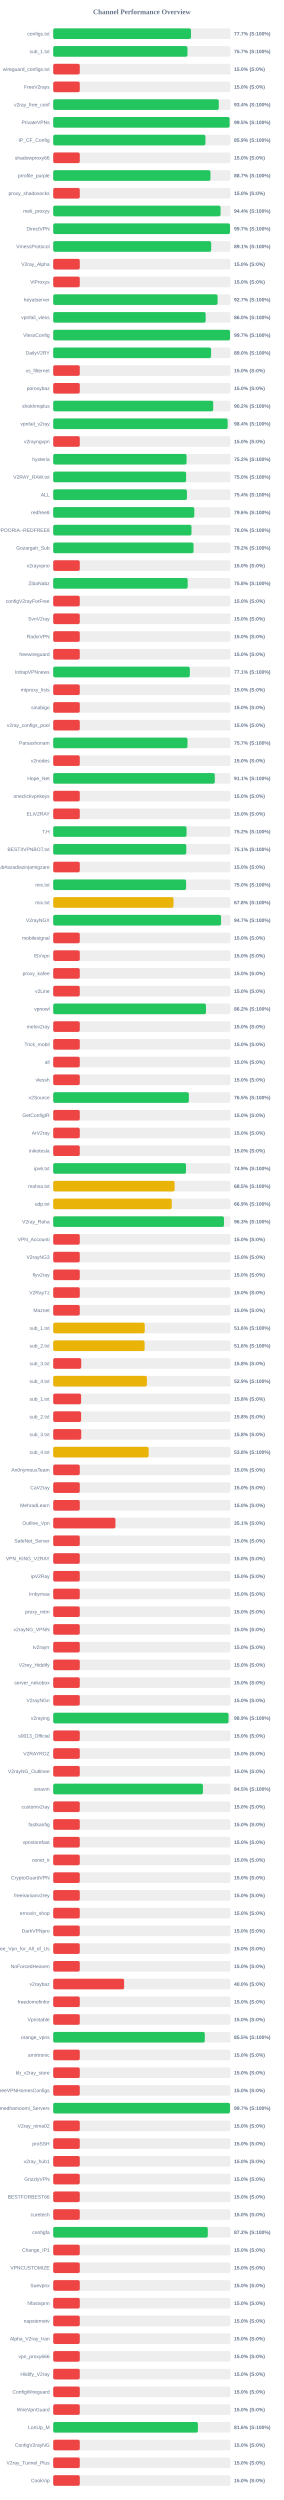
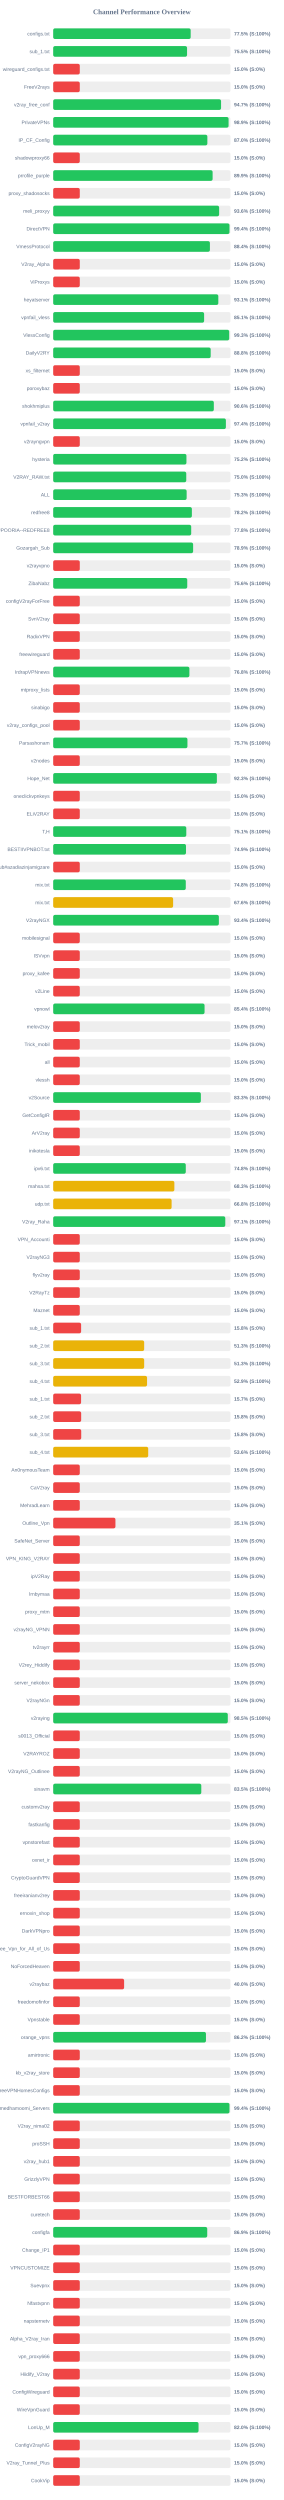
<svg xmlns="http://www.w3.org/2000/svg" width="800" height="7050" version="1.1">
  <style>
        .row { font: 14px Arial; fill: #64748b; }
        .score { font: bold 14px Arial; fill: #64748b; }
    </style>
  <text x="400" y="40" text-anchor="middle" font-size="20px" font-weight="bold" fill="#64748b">Channel Performance Overview</text>
  <rect x="150" y="80" width="500" height="30" fill="#eee" rx="5" />
-   <rect x="150" y="80" width="388.55" height="30" fill="#22c55e" rx="5" />
+   <rect x="150" y="80" width="387.7" height="30" fill="#22c55e" rx="5" />
  <text x="140" y="100" text-anchor="end" class="row">configs.txt</text>
-   <text x="660" y="100" text-anchor="start" class="score">77.7% (S:100%)</text>
+   <text x="660" y="100" text-anchor="start" class="score">77.5% (S:100%)</text>
  <rect x="150" y="130" width="500" height="30" fill="#eee" rx="5" />
-   <rect x="150" y="130" width="378.7" height="30" fill="#22c55e" rx="5" />
+   <rect x="150" y="130" width="377.5" height="30" fill="#22c55e" rx="5" />
  <text x="140" y="150" text-anchor="end" class="row">sub_1.txt</text>
-   <text x="660" y="150" text-anchor="start" class="score">75.7% (S:100%)</text>
+   <text x="660" y="150" text-anchor="start" class="score">75.5% (S:100%)</text>
  <rect x="150" y="180" width="500" height="30" fill="#eee" rx="5" />
  <rect x="150" y="180" width="75.0" height="30" fill="#ef4444" rx="5" />
  <text x="140" y="200" text-anchor="end" class="row">wireguard_configs.txt</text>
  <text x="660" y="200" text-anchor="start" class="score">15.0% (S:0%)</text>
  <rect x="150" y="230" width="500" height="30" fill="#eee" rx="5" />
  <rect x="150" y="230" width="75.0" height="30" fill="#ef4444" rx="5" />
  <text x="140" y="250" text-anchor="end" class="row">FreeV2rays</text>
  <text x="660" y="250" text-anchor="start" class="score">15.0% (S:0%)</text>
  <rect x="150" y="280" width="500" height="30" fill="#eee" rx="5" />
-   <rect x="150" y="280" width="466.95" height="30" fill="#22c55e" rx="5" />
+   <rect x="150" y="280" width="473.4" height="30" fill="#22c55e" rx="5" />
  <text x="140" y="300" text-anchor="end" class="row">v2ray_free_conf</text>
-   <text x="660" y="300" text-anchor="start" class="score">93.4% (S:100%)</text>
+   <text x="660" y="300" text-anchor="start" class="score">94.7% (S:100%)</text>
  <rect x="150" y="330" width="500" height="30" fill="#eee" rx="5" />
-   <rect x="150" y="330" width="497.5" height="30" fill="#22c55e" rx="5" />
+   <rect x="150" y="330" width="494.6" height="30" fill="#22c55e" rx="5" />
  <text x="140" y="350" text-anchor="end" class="row">PrivateVPNs</text>
-   <text x="660" y="350" text-anchor="start" class="score">99.5% (S:100%)</text>
+   <text x="660" y="350" text-anchor="start" class="score">98.9% (S:100%)</text>
  <rect x="150" y="380" width="500" height="30" fill="#eee" rx="5" />
-   <rect x="150" y="380" width="429.3" height="30" fill="#22c55e" rx="5" />
+   <rect x="150" y="380" width="434.75" height="30" fill="#22c55e" rx="5" />
  <text x="140" y="400" text-anchor="end" class="row">IP_CF_Config</text>
-   <text x="660" y="400" text-anchor="start" class="score">85.9% (S:100%)</text>
+   <text x="660" y="400" text-anchor="start" class="score">87.0% (S:100%)</text>
  <rect x="150" y="430" width="500" height="30" fill="#eee" rx="5" />
  <rect x="150" y="430" width="75.0" height="30" fill="#ef4444" rx="5" />
  <text x="140" y="450" text-anchor="end" class="row">shadowproxy66</text>
  <text x="660" y="450" text-anchor="start" class="score">15.0% (S:0%)</text>
  <rect x="150" y="480" width="500" height="30" fill="#eee" rx="5" />
-   <rect x="150" y="480" width="443.5" height="30" fill="#22c55e" rx="5" />
+   <rect x="150" y="480" width="449.6" height="30" fill="#22c55e" rx="5" />
  <text x="140" y="500" text-anchor="end" class="row">prrofile_purple</text>
-   <text x="660" y="500" text-anchor="start" class="score">88.7% (S:100%)</text>
+   <text x="660" y="500" text-anchor="start" class="score">89.9% (S:100%)</text>
  <rect x="150" y="530" width="500" height="30" fill="#eee" rx="5" />
  <rect x="150" y="530" width="75.0" height="30" fill="#ef4444" rx="5" />
  <text x="140" y="550" text-anchor="end" class="row">proxy_shadosocks</text>
  <text x="660" y="550" text-anchor="start" class="score">15.0% (S:0%)</text>
  <rect x="150" y="580" width="500" height="30" fill="#eee" rx="5" />
-   <rect x="150" y="580" width="472.0" height="30" fill="#22c55e" rx="5" />
+   <rect x="150" y="580" width="467.95" height="30" fill="#22c55e" rx="5" />
  <text x="140" y="600" text-anchor="end" class="row">meli_proxyy</text>
-   <text x="660" y="600" text-anchor="start" class="score">94.4% (S:100%)</text>
+   <text x="660" y="600" text-anchor="start" class="score">93.6% (S:100%)</text>
  <rect x="150" y="630" width="500" height="30" fill="#eee" rx="5" />
-   <rect x="150" y="630" width="498.6" height="30" fill="#22c55e" rx="5" />
+   <rect x="150" y="630" width="497.15" height="30" fill="#22c55e" rx="5" />
  <text x="140" y="650" text-anchor="end" class="row">DirectVPN</text>
-   <text x="660" y="650" text-anchor="start" class="score">99.7% (S:100%)</text>
+   <text x="660" y="650" text-anchor="start" class="score">99.4% (S:100%)</text>
  <rect x="150" y="680" width="500" height="30" fill="#eee" rx="5" />
-   <rect x="150" y="680" width="445.5" height="30" fill="#22c55e" rx="5" />
+   <rect x="150" y="680" width="441.95" height="30" fill="#22c55e" rx="5" />
  <text x="140" y="700" text-anchor="end" class="row">VmessProtocol</text>
-   <text x="660" y="700" text-anchor="start" class="score">89.1% (S:100%)</text>
+   <text x="660" y="700" text-anchor="start" class="score">88.4% (S:100%)</text>
  <rect x="150" y="730" width="500" height="30" fill="#eee" rx="5" />
  <rect x="150" y="730" width="75.0" height="30" fill="#ef4444" rx="5" />
  <text x="140" y="750" text-anchor="end" class="row">V2ray_Alpha</text>
  <text x="660" y="750" text-anchor="start" class="score">15.0% (S:0%)</text>
  <rect x="150" y="780" width="500" height="30" fill="#eee" rx="5" />
  <rect x="150" y="780" width="75.0" height="30" fill="#ef4444" rx="5" />
  <text x="140" y="800" text-anchor="end" class="row">ViProxys</text>
  <text x="660" y="800" text-anchor="start" class="score">15.0% (S:0%)</text>
  <rect x="150" y="830" width="500" height="30" fill="#eee" rx="5" />
-   <rect x="150" y="830" width="463.6" height="30" fill="#22c55e" rx="5" />
+   <rect x="150" y="830" width="465.65" height="30" fill="#22c55e" rx="5" />
  <text x="140" y="850" text-anchor="end" class="row">heyatserver</text>
-   <text x="660" y="850" text-anchor="start" class="score">92.7% (S:100%)</text>
+   <text x="660" y="850" text-anchor="start" class="score">93.1% (S:100%)</text>
  <rect x="150" y="880" width="500" height="30" fill="#eee" rx="5" />
-   <rect x="150" y="880" width="429.95" height="30" fill="#22c55e" rx="5" />
+   <rect x="150" y="880" width="425.6" height="30" fill="#22c55e" rx="5" />
  <text x="140" y="900" text-anchor="end" class="row">vpnfail_vless</text>
-   <text x="660" y="900" text-anchor="start" class="score">86.0% (S:100%)</text>
+   <text x="660" y="900" text-anchor="start" class="score">85.1% (S:100%)</text>
  <rect x="150" y="930" width="500" height="30" fill="#eee" rx="5" />
-   <rect x="150" y="930" width="498.7" height="30" fill="#22c55e" rx="5" />
+   <rect x="150" y="930" width="496.3" height="30" fill="#22c55e" rx="5" />
  <text x="140" y="950" text-anchor="end" class="row">VlessConfig</text>
-   <text x="660" y="950" text-anchor="start" class="score">99.7% (S:100%)</text>
+   <text x="660" y="950" text-anchor="start" class="score">99.3% (S:100%)</text>
  <rect x="150" y="980" width="500" height="30" fill="#eee" rx="5" />
-   <rect x="150" y="980" width="445.2" height="30" fill="#22c55e" rx="5" />
+   <rect x="150" y="980" width="444.15" height="30" fill="#22c55e" rx="5" />
  <text x="140" y="1000" text-anchor="end" class="row">DailyV2RY</text>
-   <text x="660" y="1000" text-anchor="start" class="score">89.0% (S:100%)</text>
+   <text x="660" y="1000" text-anchor="start" class="score">88.8% (S:100%)</text>
  <rect x="150" y="1030" width="500" height="30" fill="#eee" rx="5" />
  <rect x="150" y="1030" width="75.0" height="30" fill="#ef4444" rx="5" />
  <text x="140" y="1050" text-anchor="end" class="row">xs_filternet</text>
  <text x="660" y="1050" text-anchor="start" class="score">15.0% (S:0%)</text>
  <rect x="150" y="1080" width="500" height="30" fill="#eee" rx="5" />
  <rect x="150" y="1080" width="75.0" height="30" fill="#ef4444" rx="5" />
  <text x="140" y="1100" text-anchor="end" class="row">poroxybaz</text>
  <text x="660" y="1100" text-anchor="start" class="score">15.0% (S:0%)</text>
  <rect x="150" y="1130" width="500" height="30" fill="#eee" rx="5" />
-   <rect x="150" y="1130" width="451.25" height="30" fill="#22c55e" rx="5" />
+   <rect x="150" y="1130" width="453.0" height="30" fill="#22c55e" rx="5" />
  <text x="140" y="1150" text-anchor="end" class="row">shokhmiplus</text>
-   <text x="660" y="1150" text-anchor="start" class="score">90.2% (S:100%)</text>
+   <text x="660" y="1150" text-anchor="start" class="score">90.6% (S:100%)</text>
  <rect x="150" y="1180" width="500" height="30" fill="#eee" rx="5" />
-   <rect x="150" y="1180" width="492.0" height="30" fill="#22c55e" rx="5" />
+   <rect x="150" y="1180" width="487.0" height="30" fill="#22c55e" rx="5" />
  <text x="140" y="1200" text-anchor="end" class="row">vpnfail_v2ray</text>
-   <text x="660" y="1200" text-anchor="start" class="score">98.4% (S:100%)</text>
+   <text x="660" y="1200" text-anchor="start" class="score">97.4% (S:100%)</text>
  <rect x="150" y="1230" width="500" height="30" fill="#eee" rx="5" />
  <rect x="150" y="1230" width="75.0" height="30" fill="#ef4444" rx="5" />
  <text x="140" y="1250" text-anchor="end" class="row">v2rayngvpn</text>
  <text x="660" y="1250" text-anchor="start" class="score">15.0% (S:0%)</text>
  <rect x="150" y="1280" width="500" height="30" fill="#eee" rx="5" />
-   <rect x="150" y="1280" width="376.15" height="30" fill="#22c55e" rx="5" />
+   <rect x="150" y="1280" width="375.75" height="30" fill="#22c55e" rx="5" />
  <text x="140" y="1300" text-anchor="end" class="row">hysteria</text>
  <text x="660" y="1300" text-anchor="start" class="score">75.2% (S:100%)</text>
  <rect x="150" y="1330" width="500" height="30" fill="#eee" rx="5" />
-   <rect x="150" y="1330" width="374.85" height="30" fill="#22c55e" rx="5" />
+   <rect x="150" y="1330" width="375.25" height="30" fill="#22c55e" rx="5" />
  <text x="140" y="1350" text-anchor="end" class="row">V2RAY_RAW.txt</text>
  <text x="660" y="1350" text-anchor="start" class="score">75.0% (S:100%)</text>
  <rect x="150" y="1380" width="500" height="30" fill="#eee" rx="5" />
-   <rect x="150" y="1380" width="377.15" height="30" fill="#22c55e" rx="5" />
+   <rect x="150" y="1380" width="376.35" height="30" fill="#22c55e" rx="5" />
  <text x="140" y="1400" text-anchor="end" class="row">ALL</text>
-   <text x="660" y="1400" text-anchor="start" class="score">75.4% (S:100%)</text>
+   <text x="660" y="1400" text-anchor="start" class="score">75.3% (S:100%)</text>
  <rect x="150" y="1430" width="500" height="30" fill="#eee" rx="5" />
-   <rect x="150" y="1430" width="397.9" height="30" fill="#22c55e" rx="5" />
+   <rect x="150" y="1430" width="391.1" height="30" fill="#22c55e" rx="5" />
  <text x="140" y="1450" text-anchor="end" class="row">redfree8</text>
-   <text x="660" y="1450" text-anchor="start" class="score">79.6% (S:100%)</text>
+   <text x="660" y="1450" text-anchor="start" class="score">78.2% (S:100%)</text>
  <rect x="150" y="1480" width="500" height="30" fill="#eee" rx="5" />
-   <rect x="150" y="1480" width="390.0" height="30" fill="#22c55e" rx="5" />
+   <rect x="150" y="1480" width="389.2" height="30" fill="#22c55e" rx="5" />
  <text x="140" y="1500" text-anchor="end" class="row">POORIA--REDFREE8.txt#POORIA--REDFREE8</text>
-   <text x="660" y="1500" text-anchor="start" class="score">78.0% (S:100%)</text>
+   <text x="660" y="1500" text-anchor="start" class="score">77.8% (S:100%)</text>
  <rect x="150" y="1530" width="500" height="30" fill="#eee" rx="5" />
-   <rect x="150" y="1530" width="395.75" height="30" fill="#22c55e" rx="5" />
+   <rect x="150" y="1530" width="394.6" height="30" fill="#22c55e" rx="5" />
  <text x="140" y="1550" text-anchor="end" class="row">Gozargah_Sub</text>
-   <text x="660" y="1550" text-anchor="start" class="score">79.2% (S:100%)</text>
+   <text x="660" y="1550" text-anchor="start" class="score">78.9% (S:100%)</text>
  <rect x="150" y="1580" width="500" height="30" fill="#eee" rx="5" />
  <rect x="150" y="1580" width="75.0" height="30" fill="#ef4444" rx="5" />
  <text x="140" y="1600" text-anchor="end" class="row">v2rayvpno</text>
  <text x="660" y="1600" text-anchor="start" class="score">15.0% (S:0%)</text>
  <rect x="150" y="1630" width="500" height="30" fill="#eee" rx="5" />
-   <rect x="150" y="1630" width="379.25" height="30" fill="#22c55e" rx="5" />
+   <rect x="150" y="1630" width="378.05" height="30" fill="#22c55e" rx="5" />
  <text x="140" y="1650" text-anchor="end" class="row">ZibaNabz</text>
-   <text x="660" y="1650" text-anchor="start" class="score">75.8% (S:100%)</text>
+   <text x="660" y="1650" text-anchor="start" class="score">75.6% (S:100%)</text>
  <rect x="150" y="1680" width="500" height="30" fill="#eee" rx="5" />
  <rect x="150" y="1680" width="75.0" height="30" fill="#ef4444" rx="5" />
  <text x="140" y="1700" text-anchor="end" class="row">configV2rayForFree</text>
  <text x="660" y="1700" text-anchor="start" class="score">15.0% (S:0%)</text>
  <rect x="150" y="1730" width="500" height="30" fill="#eee" rx="5" />
  <rect x="150" y="1730" width="75.0" height="30" fill="#ef4444" rx="5" />
  <text x="140" y="1750" text-anchor="end" class="row">SvnV2ray</text>
  <text x="660" y="1750" text-anchor="start" class="score">15.0% (S:0%)</text>
  <rect x="150" y="1780" width="500" height="30" fill="#eee" rx="5" />
  <rect x="150" y="1780" width="75.0" height="30" fill="#ef4444" rx="5" />
  <text x="140" y="1800" text-anchor="end" class="row">RadixVPN</text>
  <text x="660" y="1800" text-anchor="start" class="score">15.0% (S:0%)</text>
  <rect x="150" y="1830" width="500" height="30" fill="#eee" rx="5" />
  <rect x="150" y="1830" width="75.0" height="30" fill="#ef4444" rx="5" />
  <text x="140" y="1850" text-anchor="end" class="row">freewireguard</text>
  <text x="660" y="1850" text-anchor="start" class="score">15.0% (S:0%)</text>
  <rect x="150" y="1880" width="500" height="30" fill="#eee" rx="5" />
-   <rect x="150" y="1880" width="385.35" height="30" fill="#22c55e" rx="5" />
+   <rect x="150" y="1880" width="384.1" height="30" fill="#22c55e" rx="5" />
  <text x="140" y="1900" text-anchor="end" class="row">IrdrapVPNnews</text>
-   <text x="660" y="1900" text-anchor="start" class="score">77.1% (S:100%)</text>
+   <text x="660" y="1900" text-anchor="start" class="score">76.8% (S:100%)</text>
  <rect x="150" y="1930" width="500" height="30" fill="#eee" rx="5" />
  <rect x="150" y="1930" width="75.0" height="30" fill="#ef4444" rx="5" />
  <text x="140" y="1950" text-anchor="end" class="row">mtproxy_lists</text>
  <text x="660" y="1950" text-anchor="start" class="score">15.0% (S:0%)</text>
  <rect x="150" y="1980" width="500" height="30" fill="#eee" rx="5" />
  <rect x="150" y="1980" width="75.0" height="30" fill="#ef4444" rx="5" />
  <text x="140" y="2000" text-anchor="end" class="row">sinabigo</text>
  <text x="660" y="2000" text-anchor="start" class="score">15.0% (S:0%)</text>
  <rect x="150" y="2030" width="500" height="30" fill="#eee" rx="5" />
  <rect x="150" y="2030" width="75.0" height="30" fill="#ef4444" rx="5" />
  <text x="140" y="2050" text-anchor="end" class="row">v2ray_configs_pool</text>
  <text x="660" y="2050" text-anchor="start" class="score">15.0% (S:0%)</text>
  <rect x="150" y="2080" width="500" height="30" fill="#eee" rx="5" />
-   <rect x="150" y="2080" width="378.7" height="30" fill="#22c55e" rx="5" />
+   <rect x="150" y="2080" width="378.6" height="30" fill="#22c55e" rx="5" />
  <text x="140" y="2100" text-anchor="end" class="row">Parsashonam</text>
  <text x="660" y="2100" text-anchor="start" class="score">75.7% (S:100%)</text>
  <rect x="150" y="2130" width="500" height="30" fill="#eee" rx="5" />
  <rect x="150" y="2130" width="75.0" height="30" fill="#ef4444" rx="5" />
  <text x="140" y="2150" text-anchor="end" class="row">v2nodes</text>
  <text x="660" y="2150" text-anchor="start" class="score">15.0% (S:0%)</text>
  <rect x="150" y="2180" width="500" height="30" fill="#eee" rx="5" />
-   <rect x="150" y="2180" width="455.7" height="30" fill="#22c55e" rx="5" />
+   <rect x="150" y="2180" width="461.6" height="30" fill="#22c55e" rx="5" />
  <text x="140" y="2200" text-anchor="end" class="row">Hope_Net</text>
-   <text x="660" y="2200" text-anchor="start" class="score">91.1% (S:100%)</text>
+   <text x="660" y="2200" text-anchor="start" class="score">92.3% (S:100%)</text>
  <rect x="150" y="2230" width="500" height="30" fill="#eee" rx="5" />
  <rect x="150" y="2230" width="75.0" height="30" fill="#ef4444" rx="5" />
  <text x="140" y="2250" text-anchor="end" class="row">oneclickvpnkeys</text>
  <text x="660" y="2250" text-anchor="start" class="score">15.0% (S:0%)</text>
  <rect x="150" y="2280" width="500" height="30" fill="#eee" rx="5" />
  <rect x="150" y="2280" width="75.0" height="30" fill="#ef4444" rx="5" />
  <text x="140" y="2300" text-anchor="end" class="row">ELiV2RAY</text>
  <text x="660" y="2300" text-anchor="start" class="score">15.0% (S:0%)</text>
  <rect x="150" y="2330" width="500" height="30" fill="#eee" rx="5" />
-   <rect x="150" y="2330" width="376.1" height="30" fill="#22c55e" rx="5" />
+   <rect x="150" y="2330" width="375.35" height="30" fill="#22c55e" rx="5" />
  <text x="140" y="2350" text-anchor="end" class="row">T,H</text>
-   <text x="660" y="2350" text-anchor="start" class="score">75.2% (S:100%)</text>
+   <text x="660" y="2350" text-anchor="start" class="score">75.1% (S:100%)</text>
  <rect x="150" y="2380" width="500" height="30" fill="#eee" rx="5" />
-   <rect x="150" y="2380" width="375.35" height="30" fill="#22c55e" rx="5" />
+   <rect x="150" y="2380" width="374.5" height="30" fill="#22c55e" rx="5" />
  <text x="140" y="2400" text-anchor="end" class="row">BESTIIVPNBOT.txt</text>
-   <text x="660" y="2400" text-anchor="start" class="score">75.1% (S:100%)</text>
+   <text x="660" y="2400" text-anchor="start" class="score">74.9% (S:100%)</text>
  <rect x="150" y="2430" width="500" height="30" fill="#eee" rx="5" />
  <rect x="150" y="2430" width="75.0" height="30" fill="#ef4444" rx="5" />
  <text x="140" y="2450" text-anchor="end" class="row">Sub#azadiazinjamigzare</text>
  <text x="660" y="2450" text-anchor="start" class="score">15.0% (S:0%)</text>
  <rect x="150" y="2480" width="500" height="30" fill="#eee" rx="5" />
-   <rect x="150" y="2480" width="374.8" height="30" fill="#22c55e" rx="5" />
+   <rect x="150" y="2480" width="373.9" height="30" fill="#22c55e" rx="5" />
  <text x="140" y="2500" text-anchor="end" class="row">mix.txt</text>
-   <text x="660" y="2500" text-anchor="start" class="score">75.0% (S:100%)</text>
+   <text x="660" y="2500" text-anchor="start" class="score">74.8% (S:100%)</text>
  <rect x="150" y="2530" width="500" height="30" fill="#eee" rx="5" />
-   <rect x="150" y="2530" width="339.25" height="30" fill="#eab308" rx="5" />
+   <rect x="150" y="2530" width="338.2" height="30" fill="#eab308" rx="5" />
  <text x="140" y="2550" text-anchor="end" class="row">mix.txt</text>
-   <text x="660" y="2550" text-anchor="start" class="score">67.8% (S:100%)</text>
+   <text x="660" y="2550" text-anchor="start" class="score">67.6% (S:100%)</text>
  <rect x="150" y="2580" width="500" height="30" fill="#eee" rx="5" />
-   <rect x="150" y="2580" width="473.35" height="30" fill="#22c55e" rx="5" />
+   <rect x="150" y="2580" width="467.2" height="30" fill="#22c55e" rx="5" />
  <text x="140" y="2600" text-anchor="end" class="row">V2rayNGX</text>
-   <text x="660" y="2600" text-anchor="start" class="score">94.7% (S:100%)</text>
+   <text x="660" y="2600" text-anchor="start" class="score">93.4% (S:100%)</text>
  <rect x="150" y="2630" width="500" height="30" fill="#eee" rx="5" />
  <rect x="150" y="2630" width="75.0" height="30" fill="#ef4444" rx="5" />
  <text x="140" y="2650" text-anchor="end" class="row">mobilesignal</text>
  <text x="660" y="2650" text-anchor="start" class="score">15.0% (S:0%)</text>
  <rect x="150" y="2680" width="500" height="30" fill="#eee" rx="5" />
  <rect x="150" y="2680" width="75.0" height="30" fill="#ef4444" rx="5" />
  <text x="140" y="2700" text-anchor="end" class="row">ISVvpn</text>
  <text x="660" y="2700" text-anchor="start" class="score">15.0% (S:0%)</text>
  <rect x="150" y="2730" width="500" height="30" fill="#eee" rx="5" />
  <rect x="150" y="2730" width="75.0" height="30" fill="#ef4444" rx="5" />
  <text x="140" y="2750" text-anchor="end" class="row">proxy_kafee</text>
  <text x="660" y="2750" text-anchor="start" class="score">15.0% (S:0%)</text>
  <rect x="150" y="2780" width="500" height="30" fill="#eee" rx="5" />
  <rect x="150" y="2780" width="75.0" height="30" fill="#ef4444" rx="5" />
  <text x="140" y="2800" text-anchor="end" class="row">v2Line</text>
  <text x="660" y="2800" text-anchor="start" class="score">15.0% (S:0%)</text>
  <rect x="150" y="2830" width="500" height="30" fill="#eee" rx="5" />
-   <rect x="150" y="2830" width="430.85" height="30" fill="#22c55e" rx="5" />
+   <rect x="150" y="2830" width="426.85" height="30" fill="#22c55e" rx="5" />
  <text x="140" y="2850" text-anchor="end" class="row">vpnowl</text>
-   <text x="660" y="2850" text-anchor="start" class="score">86.2% (S:100%)</text>
+   <text x="660" y="2850" text-anchor="start" class="score">85.4% (S:100%)</text>
  <rect x="150" y="2880" width="500" height="30" fill="#eee" rx="5" />
  <rect x="150" y="2880" width="75.0" height="30" fill="#ef4444" rx="5" />
  <text x="140" y="2900" text-anchor="end" class="row">melov2ray</text>
  <text x="660" y="2900" text-anchor="start" class="score">15.0% (S:0%)</text>
  <rect x="150" y="2930" width="500" height="30" fill="#eee" rx="5" />
  <rect x="150" y="2930" width="75.0" height="30" fill="#ef4444" rx="5" />
  <text x="140" y="2950" text-anchor="end" class="row">Trick_mobil</text>
  <text x="660" y="2950" text-anchor="start" class="score">15.0% (S:0%)</text>
  <rect x="150" y="2980" width="500" height="30" fill="#eee" rx="5" />
  <rect x="150" y="2980" width="75.0" height="30" fill="#ef4444" rx="5" />
  <text x="140" y="3000" text-anchor="end" class="row">all</text>
  <text x="660" y="3000" text-anchor="start" class="score">15.0% (S:0%)</text>
  <rect x="150" y="3030" width="500" height="30" fill="#eee" rx="5" />
  <rect x="150" y="3030" width="75.0" height="30" fill="#ef4444" rx="5" />
  <text x="140" y="3050" text-anchor="end" class="row">vlessh</text>
  <text x="660" y="3050" text-anchor="start" class="score">15.0% (S:0%)</text>
  <rect x="150" y="3080" width="500" height="30" fill="#eee" rx="5" />
-   <rect x="150" y="3080" width="382.55" height="30" fill="#22c55e" rx="5" />
+   <rect x="150" y="3080" width="416.45" height="30" fill="#22c55e" rx="5" />
  <text x="140" y="3100" text-anchor="end" class="row">v2Source</text>
-   <text x="660" y="3100" text-anchor="start" class="score">76.5% (S:100%)</text>
+   <text x="660" y="3100" text-anchor="start" class="score">83.3% (S:100%)</text>
  <rect x="150" y="3130" width="500" height="30" fill="#eee" rx="5" />
  <rect x="150" y="3130" width="75.0" height="30" fill="#ef4444" rx="5" />
  <text x="140" y="3150" text-anchor="end" class="row">GetConfigIR</text>
  <text x="660" y="3150" text-anchor="start" class="score">15.0% (S:0%)</text>
  <rect x="150" y="3180" width="500" height="30" fill="#eee" rx="5" />
  <rect x="150" y="3180" width="75.0" height="30" fill="#ef4444" rx="5" />
  <text x="140" y="3200" text-anchor="end" class="row">ArV2ray</text>
  <text x="660" y="3200" text-anchor="start" class="score">15.0% (S:0%)</text>
  <rect x="150" y="3230" width="500" height="30" fill="#eee" rx="5" />
  <rect x="150" y="3230" width="75.0" height="30" fill="#ef4444" rx="5" />
  <text x="140" y="3250" text-anchor="end" class="row">inikotesla</text>
  <text x="660" y="3250" text-anchor="start" class="score">15.0% (S:0%)</text>
  <rect x="150" y="3280" width="500" height="30" fill="#eee" rx="5" />
-   <rect x="150" y="3280" width="374.5" height="30" fill="#22c55e" rx="5" />
+   <rect x="150" y="3280" width="373.9" height="30" fill="#22c55e" rx="5" />
  <text x="140" y="3300" text-anchor="end" class="row">ipv6.txt</text>
-   <text x="660" y="3300" text-anchor="start" class="score">74.9% (S:100%)</text>
+   <text x="660" y="3300" text-anchor="start" class="score">74.8% (S:100%)</text>
  <rect x="150" y="3330" width="500" height="30" fill="#eee" rx="5" />
-   <rect x="150" y="3330" width="342.4" height="30" fill="#eab308" rx="5" />
+   <rect x="150" y="3330" width="341.7" height="30" fill="#eab308" rx="5" />
  <text x="140" y="3350" text-anchor="end" class="row">mahsa.txt</text>
-   <text x="660" y="3350" text-anchor="start" class="score">68.5% (S:100%)</text>
+   <text x="660" y="3350" text-anchor="start" class="score">68.3% (S:100%)</text>
  <rect x="150" y="3380" width="500" height="30" fill="#eee" rx="5" />
-   <rect x="150" y="3380" width="334.35" height="30" fill="#eab308" rx="5" />
+   <rect x="150" y="3380" width="333.95" height="30" fill="#eab308" rx="5" />
  <text x="140" y="3400" text-anchor="end" class="row">udp.txt</text>
-   <text x="660" y="3400" text-anchor="start" class="score">66.9% (S:100%)</text>
+   <text x="660" y="3400" text-anchor="start" class="score">66.8% (S:100%)</text>
  <rect x="150" y="3430" width="500" height="30" fill="#eee" rx="5" />
-   <rect x="150" y="3430" width="481.65" height="30" fill="#22c55e" rx="5" />
+   <rect x="150" y="3430" width="485.3" height="30" fill="#22c55e" rx="5" />
  <text x="140" y="3450" text-anchor="end" class="row">V2ray_Raha</text>
-   <text x="660" y="3450" text-anchor="start" class="score">96.3% (S:100%)</text>
+   <text x="660" y="3450" text-anchor="start" class="score">97.1% (S:100%)</text>
  <rect x="150" y="3480" width="500" height="30" fill="#eee" rx="5" />
  <rect x="150" y="3480" width="75.0" height="30" fill="#ef4444" rx="5" />
  <text x="140" y="3500" text-anchor="end" class="row">VPN_Accounti</text>
  <text x="660" y="3500" text-anchor="start" class="score">15.0% (S:0%)</text>
  <rect x="150" y="3530" width="500" height="30" fill="#eee" rx="5" />
  <rect x="150" y="3530" width="75.0" height="30" fill="#ef4444" rx="5" />
  <text x="140" y="3550" text-anchor="end" class="row">V2rayNG3</text>
  <text x="660" y="3550" text-anchor="start" class="score">15.0% (S:0%)</text>
  <rect x="150" y="3580" width="500" height="30" fill="#eee" rx="5" />
  <rect x="150" y="3580" width="75.0" height="30" fill="#ef4444" rx="5" />
  <text x="140" y="3600" text-anchor="end" class="row">flyv2ray</text>
  <text x="660" y="3600" text-anchor="start" class="score">15.0% (S:0%)</text>
  <rect x="150" y="3630" width="500" height="30" fill="#eee" rx="5" />
  <rect x="150" y="3630" width="75.0" height="30" fill="#ef4444" rx="5" />
  <text x="140" y="3650" text-anchor="end" class="row">V2RayTz</text>
  <text x="660" y="3650" text-anchor="start" class="score">15.0% (S:0%)</text>
  <rect x="150" y="3680" width="500" height="30" fill="#eee" rx="5" />
  <rect x="150" y="3680" width="75.0" height="30" fill="#ef4444" rx="5" />
  <text x="140" y="3700" text-anchor="end" class="row">Maznet</text>
  <text x="660" y="3700" text-anchor="start" class="score">15.0% (S:0%)</text>
  <rect x="150" y="3730" width="500" height="30" fill="#eee" rx="5" />
-   <rect x="150" y="3730" width="258.1" height="30" fill="#eab308" rx="5" />
+   <rect x="150" y="3730" width="78.75" height="30" fill="#ef4444" rx="5" />
  <text x="140" y="3750" text-anchor="end" class="row">sub_1.txt</text>
-   <text x="660" y="3750" text-anchor="start" class="score">51.6% (S:100%)</text>
+   <text x="660" y="3750" text-anchor="start" class="score">15.8% (S:0%)</text>
  <rect x="150" y="3780" width="500" height="30" fill="#eee" rx="5" />
-   <rect x="150" y="3780" width="257.8" height="30" fill="#eab308" rx="5" />
+   <rect x="150" y="3780" width="256.55" height="30" fill="#eab308" rx="5" />
  <text x="140" y="3800" text-anchor="end" class="row">sub_2.txt</text>
-   <text x="660" y="3800" text-anchor="start" class="score">51.6% (S:100%)</text>
+   <text x="660" y="3800" text-anchor="start" class="score">51.3% (S:100%)</text>
  <rect x="150" y="3830" width="500" height="30" fill="#eee" rx="5" />
-   <rect x="150" y="3830" width="79.05" height="30" fill="#ef4444" rx="5" />
+   <rect x="150" y="3830" width="256.55" height="30" fill="#eab308" rx="5" />
  <text x="140" y="3850" text-anchor="end" class="row">sub_3.txt</text>
-   <text x="660" y="3850" text-anchor="start" class="score">15.8% (S:0%)</text>
+   <text x="660" y="3850" text-anchor="start" class="score">51.3% (S:100%)</text>
  <rect x="150" y="3880" width="500" height="30" fill="#eee" rx="5" />
-   <rect x="150" y="3880" width="264.3" height="30" fill="#eab308" rx="5" />
+   <rect x="150" y="3880" width="264.7" height="30" fill="#eab308" rx="5" />
  <text x="140" y="3900" text-anchor="end" class="row">sub_4.txt</text>
  <text x="660" y="3900" text-anchor="start" class="score">52.9% (S:100%)</text>
  <rect x="150" y="3930" width="500" height="30" fill="#eee" rx="5" />
-   <rect x="150" y="3930" width="78.75" height="30" fill="#ef4444" rx="5" />
+   <rect x="150" y="3930" width="78.65" height="30" fill="#ef4444" rx="5" />
  <text x="140" y="3950" text-anchor="end" class="row">sub_1.txt</text>
-   <text x="660" y="3950" text-anchor="start" class="score">15.8% (S:0%)</text>
+   <text x="660" y="3950" text-anchor="start" class="score">15.7% (S:0%)</text>
  <rect x="150" y="3980" width="500" height="30" fill="#eee" rx="5" />
-   <rect x="150" y="3980" width="78.75" height="30" fill="#ef4444" rx="5" />
+   <rect x="150" y="3980" width="78.9" height="30" fill="#ef4444" rx="5" />
  <text x="140" y="4000" text-anchor="end" class="row">sub_2.txt</text>
  <text x="660" y="4000" text-anchor="start" class="score">15.8% (S:0%)</text>
  <rect x="150" y="4030" width="500" height="30" fill="#eee" rx="5" />
  <rect x="150" y="4030" width="79.05" height="30" fill="#ef4444" rx="5" />
  <text x="140" y="4050" text-anchor="end" class="row">sub_3.txt</text>
  <text x="660" y="4050" text-anchor="start" class="score">15.8% (S:0%)</text>
  <rect x="150" y="4080" width="500" height="30" fill="#eee" rx="5" />
-   <rect x="150" y="4080" width="269.15" height="30" fill="#eab308" rx="5" />
+   <rect x="150" y="4080" width="267.95" height="30" fill="#eab308" rx="5" />
  <text x="140" y="4100" text-anchor="end" class="row">sub_4.txt</text>
-   <text x="660" y="4100" text-anchor="start" class="score">53.8% (S:100%)</text>
+   <text x="660" y="4100" text-anchor="start" class="score">53.6% (S:100%)</text>
  <rect x="150" y="4130" width="500" height="30" fill="#eee" rx="5" />
  <rect x="150" y="4130" width="75.0" height="30" fill="#ef4444" rx="5" />
  <text x="140" y="4150" text-anchor="end" class="row">An0nymousTeam</text>
  <text x="660" y="4150" text-anchor="start" class="score">15.0% (S:0%)</text>
  <rect x="150" y="4180" width="500" height="30" fill="#eee" rx="5" />
  <rect x="150" y="4180" width="75.0" height="30" fill="#ef4444" rx="5" />
  <text x="140" y="4200" text-anchor="end" class="row">CaV2ray</text>
  <text x="660" y="4200" text-anchor="start" class="score">15.0% (S:0%)</text>
  <rect x="150" y="4230" width="500" height="30" fill="#eee" rx="5" />
  <rect x="150" y="4230" width="75.0" height="30" fill="#ef4444" rx="5" />
  <text x="140" y="4250" text-anchor="end" class="row">MehradLearn</text>
  <text x="660" y="4250" text-anchor="start" class="score">15.0% (S:0%)</text>
  <rect x="150" y="4280" width="500" height="30" fill="#eee" rx="5" />
  <rect x="150" y="4280" width="175.55" height="30" fill="#ef4444" rx="5" />
  <text x="140" y="4300" text-anchor="end" class="row">Outline_Vpn</text>
  <text x="660" y="4300" text-anchor="start" class="score">35.1% (S:0%)</text>
  <rect x="150" y="4330" width="500" height="30" fill="#eee" rx="5" />
  <rect x="150" y="4330" width="75.0" height="30" fill="#ef4444" rx="5" />
  <text x="140" y="4350" text-anchor="end" class="row">SafeNet_Server</text>
  <text x="660" y="4350" text-anchor="start" class="score">15.0% (S:0%)</text>
  <rect x="150" y="4380" width="500" height="30" fill="#eee" rx="5" />
  <rect x="150" y="4380" width="75.0" height="30" fill="#ef4444" rx="5" />
  <text x="140" y="4400" text-anchor="end" class="row">VPN_KING_V2RAY</text>
  <text x="660" y="4400" text-anchor="start" class="score">15.0% (S:0%)</text>
  <rect x="150" y="4430" width="500" height="30" fill="#eee" rx="5" />
  <rect x="150" y="4430" width="75.0" height="30" fill="#ef4444" rx="5" />
  <text x="140" y="4450" text-anchor="end" class="row">ipV2Ray</text>
  <text x="660" y="4450" text-anchor="start" class="score">15.0% (S:0%)</text>
  <rect x="150" y="4480" width="500" height="30" fill="#eee" rx="5" />
  <rect x="150" y="4480" width="75.0" height="30" fill="#ef4444" rx="5" />
  <text x="140" y="4500" text-anchor="end" class="row">lrnbymaa</text>
  <text x="660" y="4500" text-anchor="start" class="score">15.0% (S:0%)</text>
  <rect x="150" y="4530" width="500" height="30" fill="#eee" rx="5" />
  <rect x="150" y="4530" width="75.0" height="30" fill="#ef4444" rx="5" />
  <text x="140" y="4550" text-anchor="end" class="row">proxy_mtm</text>
  <text x="660" y="4550" text-anchor="start" class="score">15.0% (S:0%)</text>
  <rect x="150" y="4580" width="500" height="30" fill="#eee" rx="5" />
  <rect x="150" y="4580" width="75.0" height="30" fill="#ef4444" rx="5" />
  <text x="140" y="4600" text-anchor="end" class="row">v2rayNG_VPNN</text>
  <text x="660" y="4600" text-anchor="start" class="score">15.0% (S:0%)</text>
  <rect x="150" y="4630" width="500" height="30" fill="#eee" rx="5" />
  <rect x="150" y="4630" width="75.0" height="30" fill="#ef4444" rx="5" />
  <text x="140" y="4650" text-anchor="end" class="row">tv2rayrr</text>
  <text x="660" y="4650" text-anchor="start" class="score">15.0% (S:0%)</text>
  <rect x="150" y="4680" width="500" height="30" fill="#eee" rx="5" />
  <rect x="150" y="4680" width="75.0" height="30" fill="#ef4444" rx="5" />
  <text x="140" y="4700" text-anchor="end" class="row">V2rey_Hiddify</text>
  <text x="660" y="4700" text-anchor="start" class="score">15.0% (S:0%)</text>
  <rect x="150" y="4730" width="500" height="30" fill="#eee" rx="5" />
  <rect x="150" y="4730" width="75.0" height="30" fill="#ef4444" rx="5" />
  <text x="140" y="4750" text-anchor="end" class="row">server_nekobox</text>
  <text x="660" y="4750" text-anchor="start" class="score">15.0% (S:0%)</text>
  <rect x="150" y="4780" width="500" height="30" fill="#eee" rx="5" />
  <rect x="150" y="4780" width="75.0" height="30" fill="#ef4444" rx="5" />
  <text x="140" y="4800" text-anchor="end" class="row">V2rayNGn</text>
  <text x="660" y="4800" text-anchor="start" class="score">15.0% (S:0%)</text>
  <rect x="150" y="4830" width="500" height="30" fill="#eee" rx="5" />
-   <rect x="150" y="4830" width="494.4" height="30" fill="#22c55e" rx="5" />
+   <rect x="150" y="4830" width="492.4" height="30" fill="#22c55e" rx="5" />
  <text x="140" y="4850" text-anchor="end" class="row">v2raying</text>
-   <text x="660" y="4850" text-anchor="start" class="score">98.9% (S:100%)</text>
+   <text x="660" y="4850" text-anchor="start" class="score">98.5% (S:100%)</text>
  <rect x="150" y="4880" width="500" height="30" fill="#eee" rx="5" />
  <rect x="150" y="4880" width="75.0" height="30" fill="#ef4444" rx="5" />
  <text x="140" y="4900" text-anchor="end" class="row">s0013_Official</text>
  <text x="660" y="4900" text-anchor="start" class="score">15.0% (S:0%)</text>
  <rect x="150" y="4930" width="500" height="30" fill="#eee" rx="5" />
  <rect x="150" y="4930" width="75.0" height="30" fill="#ef4444" rx="5" />
  <text x="140" y="4950" text-anchor="end" class="row">V2RAYROZ</text>
  <text x="660" y="4950" text-anchor="start" class="score">15.0% (S:0%)</text>
  <rect x="150" y="4980" width="500" height="30" fill="#eee" rx="5" />
  <rect x="150" y="4980" width="75.0" height="30" fill="#ef4444" rx="5" />
  <text x="140" y="5000" text-anchor="end" class="row">V2rayNG_Outlinee</text>
  <text x="660" y="5000" text-anchor="start" class="score">15.0% (S:0%)</text>
  <rect x="150" y="5030" width="500" height="30" fill="#eee" rx="5" />
-   <rect x="150" y="5030" width="422.3" height="30" fill="#22c55e" rx="5" />
+   <rect x="150" y="5030" width="417.65" height="30" fill="#22c55e" rx="5" />
  <text x="140" y="5050" text-anchor="end" class="row">sinavm</text>
-   <text x="660" y="5050" text-anchor="start" class="score">84.5% (S:100%)</text>
+   <text x="660" y="5050" text-anchor="start" class="score">83.5% (S:100%)</text>
  <rect x="150" y="5080" width="500" height="30" fill="#eee" rx="5" />
  <rect x="150" y="5080" width="75.0" height="30" fill="#ef4444" rx="5" />
  <text x="140" y="5100" text-anchor="end" class="row">customv2ray</text>
  <text x="660" y="5100" text-anchor="start" class="score">15.0% (S:0%)</text>
  <rect x="150" y="5130" width="500" height="30" fill="#eee" rx="5" />
  <rect x="150" y="5130" width="75.0" height="30" fill="#ef4444" rx="5" />
  <text x="140" y="5150" text-anchor="end" class="row">fastkanfig</text>
  <text x="660" y="5150" text-anchor="start" class="score">15.0% (S:0%)</text>
  <rect x="150" y="5180" width="500" height="30" fill="#eee" rx="5" />
  <rect x="150" y="5180" width="75.0" height="30" fill="#ef4444" rx="5" />
  <text x="140" y="5200" text-anchor="end" class="row">vpnstorefast</text>
  <text x="660" y="5200" text-anchor="start" class="score">15.0% (S:0%)</text>
  <rect x="150" y="5230" width="500" height="30" fill="#eee" rx="5" />
  <rect x="150" y="5230" width="75.0" height="30" fill="#ef4444" rx="5" />
  <text x="140" y="5250" text-anchor="end" class="row">oxnet_ir</text>
  <text x="660" y="5250" text-anchor="start" class="score">15.0% (S:0%)</text>
  <rect x="150" y="5280" width="500" height="30" fill="#eee" rx="5" />
  <rect x="150" y="5280" width="75.0" height="30" fill="#ef4444" rx="5" />
  <text x="140" y="5300" text-anchor="end" class="row">CryptoGuardVPN</text>
  <text x="660" y="5300" text-anchor="start" class="score">15.0% (S:0%)</text>
  <rect x="150" y="5330" width="500" height="30" fill="#eee" rx="5" />
  <rect x="150" y="5330" width="75.0" height="30" fill="#ef4444" rx="5" />
  <text x="140" y="5350" text-anchor="end" class="row">freeiranianv2rey</text>
  <text x="660" y="5350" text-anchor="start" class="score">15.0% (S:0%)</text>
  <rect x="150" y="5380" width="500" height="30" fill="#eee" rx="5" />
  <rect x="150" y="5380" width="75.0" height="30" fill="#ef4444" rx="5" />
  <text x="140" y="5400" text-anchor="end" class="row">ernoxin_shop</text>
  <text x="660" y="5400" text-anchor="start" class="score">15.0% (S:0%)</text>
  <rect x="150" y="5430" width="500" height="30" fill="#eee" rx="5" />
  <rect x="150" y="5430" width="75.0" height="30" fill="#ef4444" rx="5" />
  <text x="140" y="5450" text-anchor="end" class="row">DarkVPNpro</text>
  <text x="660" y="5450" text-anchor="start" class="score">15.0% (S:0%)</text>
  <rect x="150" y="5480" width="500" height="30" fill="#eee" rx="5" />
  <rect x="150" y="5480" width="75.0" height="30" fill="#ef4444" rx="5" />
  <text x="140" y="5500" text-anchor="end" class="row">Free_Vpn_for_All_of_Us</text>
  <text x="660" y="5500" text-anchor="start" class="score">15.0% (S:0%)</text>
  <rect x="150" y="5530" width="500" height="30" fill="#eee" rx="5" />
  <rect x="150" y="5530" width="75.0" height="30" fill="#ef4444" rx="5" />
  <text x="140" y="5550" text-anchor="end" class="row">NoForcedHeaven</text>
  <text x="660" y="5550" text-anchor="start" class="score">15.0% (S:0%)</text>
  <rect x="150" y="5580" width="500" height="30" fill="#eee" rx="5" />
  <rect x="150" y="5580" width="200.0" height="30" fill="#ef4444" rx="5" />
  <text x="140" y="5600" text-anchor="end" class="row">v2raybaz</text>
  <text x="660" y="5600" text-anchor="start" class="score">40.0% (S:0%)</text>
  <rect x="150" y="5630" width="500" height="30" fill="#eee" rx="5" />
  <rect x="150" y="5630" width="75.0" height="30" fill="#ef4444" rx="5" />
  <text x="140" y="5650" text-anchor="end" class="row">freedomofinfor</text>
  <text x="660" y="5650" text-anchor="start" class="score">15.0% (S:0%)</text>
  <rect x="150" y="5680" width="500" height="30" fill="#eee" rx="5" />
  <rect x="150" y="5680" width="75.0" height="30" fill="#ef4444" rx="5" />
  <text x="140" y="5700" text-anchor="end" class="row">Vpnstable</text>
  <text x="660" y="5700" text-anchor="start" class="score">15.0% (S:0%)</text>
  <rect x="150" y="5730" width="500" height="30" fill="#eee" rx="5" />
-   <rect x="150" y="5730" width="427.55" height="30" fill="#22c55e" rx="5" />
+   <rect x="150" y="5730" width="430.8" height="30" fill="#22c55e" rx="5" />
  <text x="140" y="5750" text-anchor="end" class="row">orange_vpns</text>
-   <text x="660" y="5750" text-anchor="start" class="score">85.5% (S:100%)</text>
+   <text x="660" y="5750" text-anchor="start" class="score">86.2% (S:100%)</text>
  <rect x="150" y="5780" width="500" height="30" fill="#eee" rx="5" />
  <rect x="150" y="5780" width="75.0" height="30" fill="#ef4444" rx="5" />
  <text x="140" y="5800" text-anchor="end" class="row">amirtronic</text>
  <text x="660" y="5800" text-anchor="start" class="score">15.0% (S:0%)</text>
  <rect x="150" y="5830" width="500" height="30" fill="#eee" rx="5" />
  <rect x="150" y="5830" width="75.0" height="30" fill="#ef4444" rx="5" />
  <text x="140" y="5850" text-anchor="end" class="row">kb_v2ray_store</text>
  <text x="660" y="5850" text-anchor="start" class="score">15.0% (S:0%)</text>
  <rect x="150" y="5880" width="500" height="30" fill="#eee" rx="5" />
  <rect x="150" y="5880" width="75.0" height="30" fill="#ef4444" rx="5" />
  <text x="140" y="5900" text-anchor="end" class="row">FreeVPNHomesConfigs</text>
  <text x="660" y="5900" text-anchor="start" class="score">15.0% (S:0%)</text>
  <rect x="150" y="5930" width="500" height="30" fill="#eee" rx="5" />
-   <rect x="150" y="5930" width="498.55" height="30" fill="#22c55e" rx="5" />
+   <rect x="150" y="5930" width="497.15" height="30" fill="#22c55e" rx="5" />
  <text x="140" y="5950" text-anchor="end" class="row">Ahmedhamoomi_Servers</text>
-   <text x="660" y="5950" text-anchor="start" class="score">99.7% (S:100%)</text>
+   <text x="660" y="5950" text-anchor="start" class="score">99.4% (S:100%)</text>
  <rect x="150" y="5980" width="500" height="30" fill="#eee" rx="5" />
  <rect x="150" y="5980" width="75.0" height="30" fill="#ef4444" rx="5" />
  <text x="140" y="6000" text-anchor="end" class="row">V2ray_nima02</text>
  <text x="660" y="6000" text-anchor="start" class="score">15.0% (S:0%)</text>
  <rect x="150" y="6030" width="500" height="30" fill="#eee" rx="5" />
  <rect x="150" y="6030" width="75.0" height="30" fill="#ef4444" rx="5" />
  <text x="140" y="6050" text-anchor="end" class="row">proSSH</text>
  <text x="660" y="6050" text-anchor="start" class="score">15.0% (S:0%)</text>
  <rect x="150" y="6080" width="500" height="30" fill="#eee" rx="5" />
  <rect x="150" y="6080" width="75.0" height="30" fill="#ef4444" rx="5" />
  <text x="140" y="6100" text-anchor="end" class="row">v2ray_hub1</text>
  <text x="660" y="6100" text-anchor="start" class="score">15.0% (S:0%)</text>
  <rect x="150" y="6130" width="500" height="30" fill="#eee" rx="5" />
  <rect x="150" y="6130" width="75.0" height="30" fill="#ef4444" rx="5" />
  <text x="140" y="6150" text-anchor="end" class="row">GrizzlyVPN</text>
  <text x="660" y="6150" text-anchor="start" class="score">15.0% (S:0%)</text>
  <rect x="150" y="6180" width="500" height="30" fill="#eee" rx="5" />
  <rect x="150" y="6180" width="75.0" height="30" fill="#ef4444" rx="5" />
  <text x="140" y="6200" text-anchor="end" class="row">BESTFORBEST66</text>
  <text x="660" y="6200" text-anchor="start" class="score">15.0% (S:0%)</text>
  <rect x="150" y="6230" width="500" height="30" fill="#eee" rx="5" />
  <rect x="150" y="6230" width="75.0" height="30" fill="#ef4444" rx="5" />
  <text x="140" y="6250" text-anchor="end" class="row">curetech</text>
  <text x="660" y="6250" text-anchor="start" class="score">15.0% (S:0%)</text>
  <rect x="150" y="6280" width="500" height="30" fill="#eee" rx="5" />
-   <rect x="150" y="6280" width="435.95" height="30" fill="#22c55e" rx="5" />
+   <rect x="150" y="6280" width="434.4" height="30" fill="#22c55e" rx="5" />
  <text x="140" y="6300" text-anchor="end" class="row">configfa</text>
-   <text x="660" y="6300" text-anchor="start" class="score">87.2% (S:100%)</text>
+   <text x="660" y="6300" text-anchor="start" class="score">86.9% (S:100%)</text>
  <rect x="150" y="6330" width="500" height="30" fill="#eee" rx="5" />
  <rect x="150" y="6330" width="75.0" height="30" fill="#ef4444" rx="5" />
  <text x="140" y="6350" text-anchor="end" class="row">Change_IP1</text>
  <text x="660" y="6350" text-anchor="start" class="score">15.0% (S:0%)</text>
  <rect x="150" y="6380" width="500" height="30" fill="#eee" rx="5" />
  <rect x="150" y="6380" width="75.0" height="30" fill="#ef4444" rx="5" />
  <text x="140" y="6400" text-anchor="end" class="row">VPNCUSTOMIZE</text>
  <text x="660" y="6400" text-anchor="start" class="score">15.0% (S:0%)</text>
  <rect x="150" y="6430" width="500" height="30" fill="#eee" rx="5" />
  <rect x="150" y="6430" width="75.0" height="30" fill="#ef4444" rx="5" />
  <text x="140" y="6450" text-anchor="end" class="row">Suevpnx</text>
  <text x="660" y="6450" text-anchor="start" class="score">15.0% (S:0%)</text>
  <rect x="150" y="6480" width="500" height="30" fill="#eee" rx="5" />
  <rect x="150" y="6480" width="75.0" height="30" fill="#ef4444" rx="5" />
  <text x="140" y="6500" text-anchor="end" class="row">Nfastvpnn</text>
  <text x="660" y="6500" text-anchor="start" class="score">15.0% (S:0%)</text>
  <rect x="150" y="6530" width="500" height="30" fill="#eee" rx="5" />
  <rect x="150" y="6530" width="75.0" height="30" fill="#ef4444" rx="5" />
  <text x="140" y="6550" text-anchor="end" class="row">napsternetv</text>
  <text x="660" y="6550" text-anchor="start" class="score">15.0% (S:0%)</text>
  <rect x="150" y="6580" width="500" height="30" fill="#eee" rx="5" />
  <rect x="150" y="6580" width="75.0" height="30" fill="#ef4444" rx="5" />
  <text x="140" y="6600" text-anchor="end" class="row">Alpha_V2ray_Iran</text>
  <text x="660" y="6600" text-anchor="start" class="score">15.0% (S:0%)</text>
  <rect x="150" y="6630" width="500" height="30" fill="#eee" rx="5" />
  <rect x="150" y="6630" width="75.0" height="30" fill="#ef4444" rx="5" />
  <text x="140" y="6650" text-anchor="end" class="row">vpn_proxy666</text>
  <text x="660" y="6650" text-anchor="start" class="score">15.0% (S:0%)</text>
  <rect x="150" y="6680" width="500" height="30" fill="#eee" rx="5" />
  <rect x="150" y="6680" width="75.0" height="30" fill="#ef4444" rx="5" />
  <text x="140" y="6700" text-anchor="end" class="row">Hiidify_V2ray</text>
  <text x="660" y="6700" text-anchor="start" class="score">15.0% (S:0%)</text>
  <rect x="150" y="6730" width="500" height="30" fill="#eee" rx="5" />
  <rect x="150" y="6730" width="75.0" height="30" fill="#ef4444" rx="5" />
  <text x="140" y="6750" text-anchor="end" class="row">ConfigWireguard</text>
  <text x="660" y="6750" text-anchor="start" class="score">15.0% (S:0%)</text>
  <rect x="150" y="6780" width="500" height="30" fill="#eee" rx="5" />
  <rect x="150" y="6780" width="75.0" height="30" fill="#ef4444" rx="5" />
  <text x="140" y="6800" text-anchor="end" class="row">WireVpnGuard</text>
  <text x="660" y="6800" text-anchor="start" class="score">15.0% (S:0%)</text>
  <rect x="150" y="6830" width="500" height="30" fill="#eee" rx="5" />
-   <rect x="150" y="6830" width="408.05" height="30" fill="#22c55e" rx="5" />
+   <rect x="150" y="6830" width="409.9" height="30" fill="#22c55e" rx="5" />
  <text x="140" y="6850" text-anchor="end" class="row">LonUp_M</text>
-   <text x="660" y="6850" text-anchor="start" class="score">81.6% (S:100%)</text>
+   <text x="660" y="6850" text-anchor="start" class="score">82.0% (S:100%)</text>
  <rect x="150" y="6880" width="500" height="30" fill="#eee" rx="5" />
  <rect x="150" y="6880" width="75.0" height="30" fill="#ef4444" rx="5" />
  <text x="140" y="6900" text-anchor="end" class="row">ConfigV2rayNG</text>
  <text x="660" y="6900" text-anchor="start" class="score">15.0% (S:0%)</text>
  <rect x="150" y="6930" width="500" height="30" fill="#eee" rx="5" />
  <rect x="150" y="6930" width="75.0" height="30" fill="#ef4444" rx="5" />
  <text x="140" y="6950" text-anchor="end" class="row">V2ray_Tunnel_Plus</text>
  <text x="660" y="6950" text-anchor="start" class="score">15.0% (S:0%)</text>
  <rect x="150" y="6980" width="500" height="30" fill="#eee" rx="5" />
  <rect x="150" y="6980" width="75.0" height="30" fill="#ef4444" rx="5" />
  <text x="140" y="7000" text-anchor="end" class="row">CookVip</text>
  <text x="660" y="7000" text-anchor="start" class="score">15.0% (S:0%)</text>
</svg>
